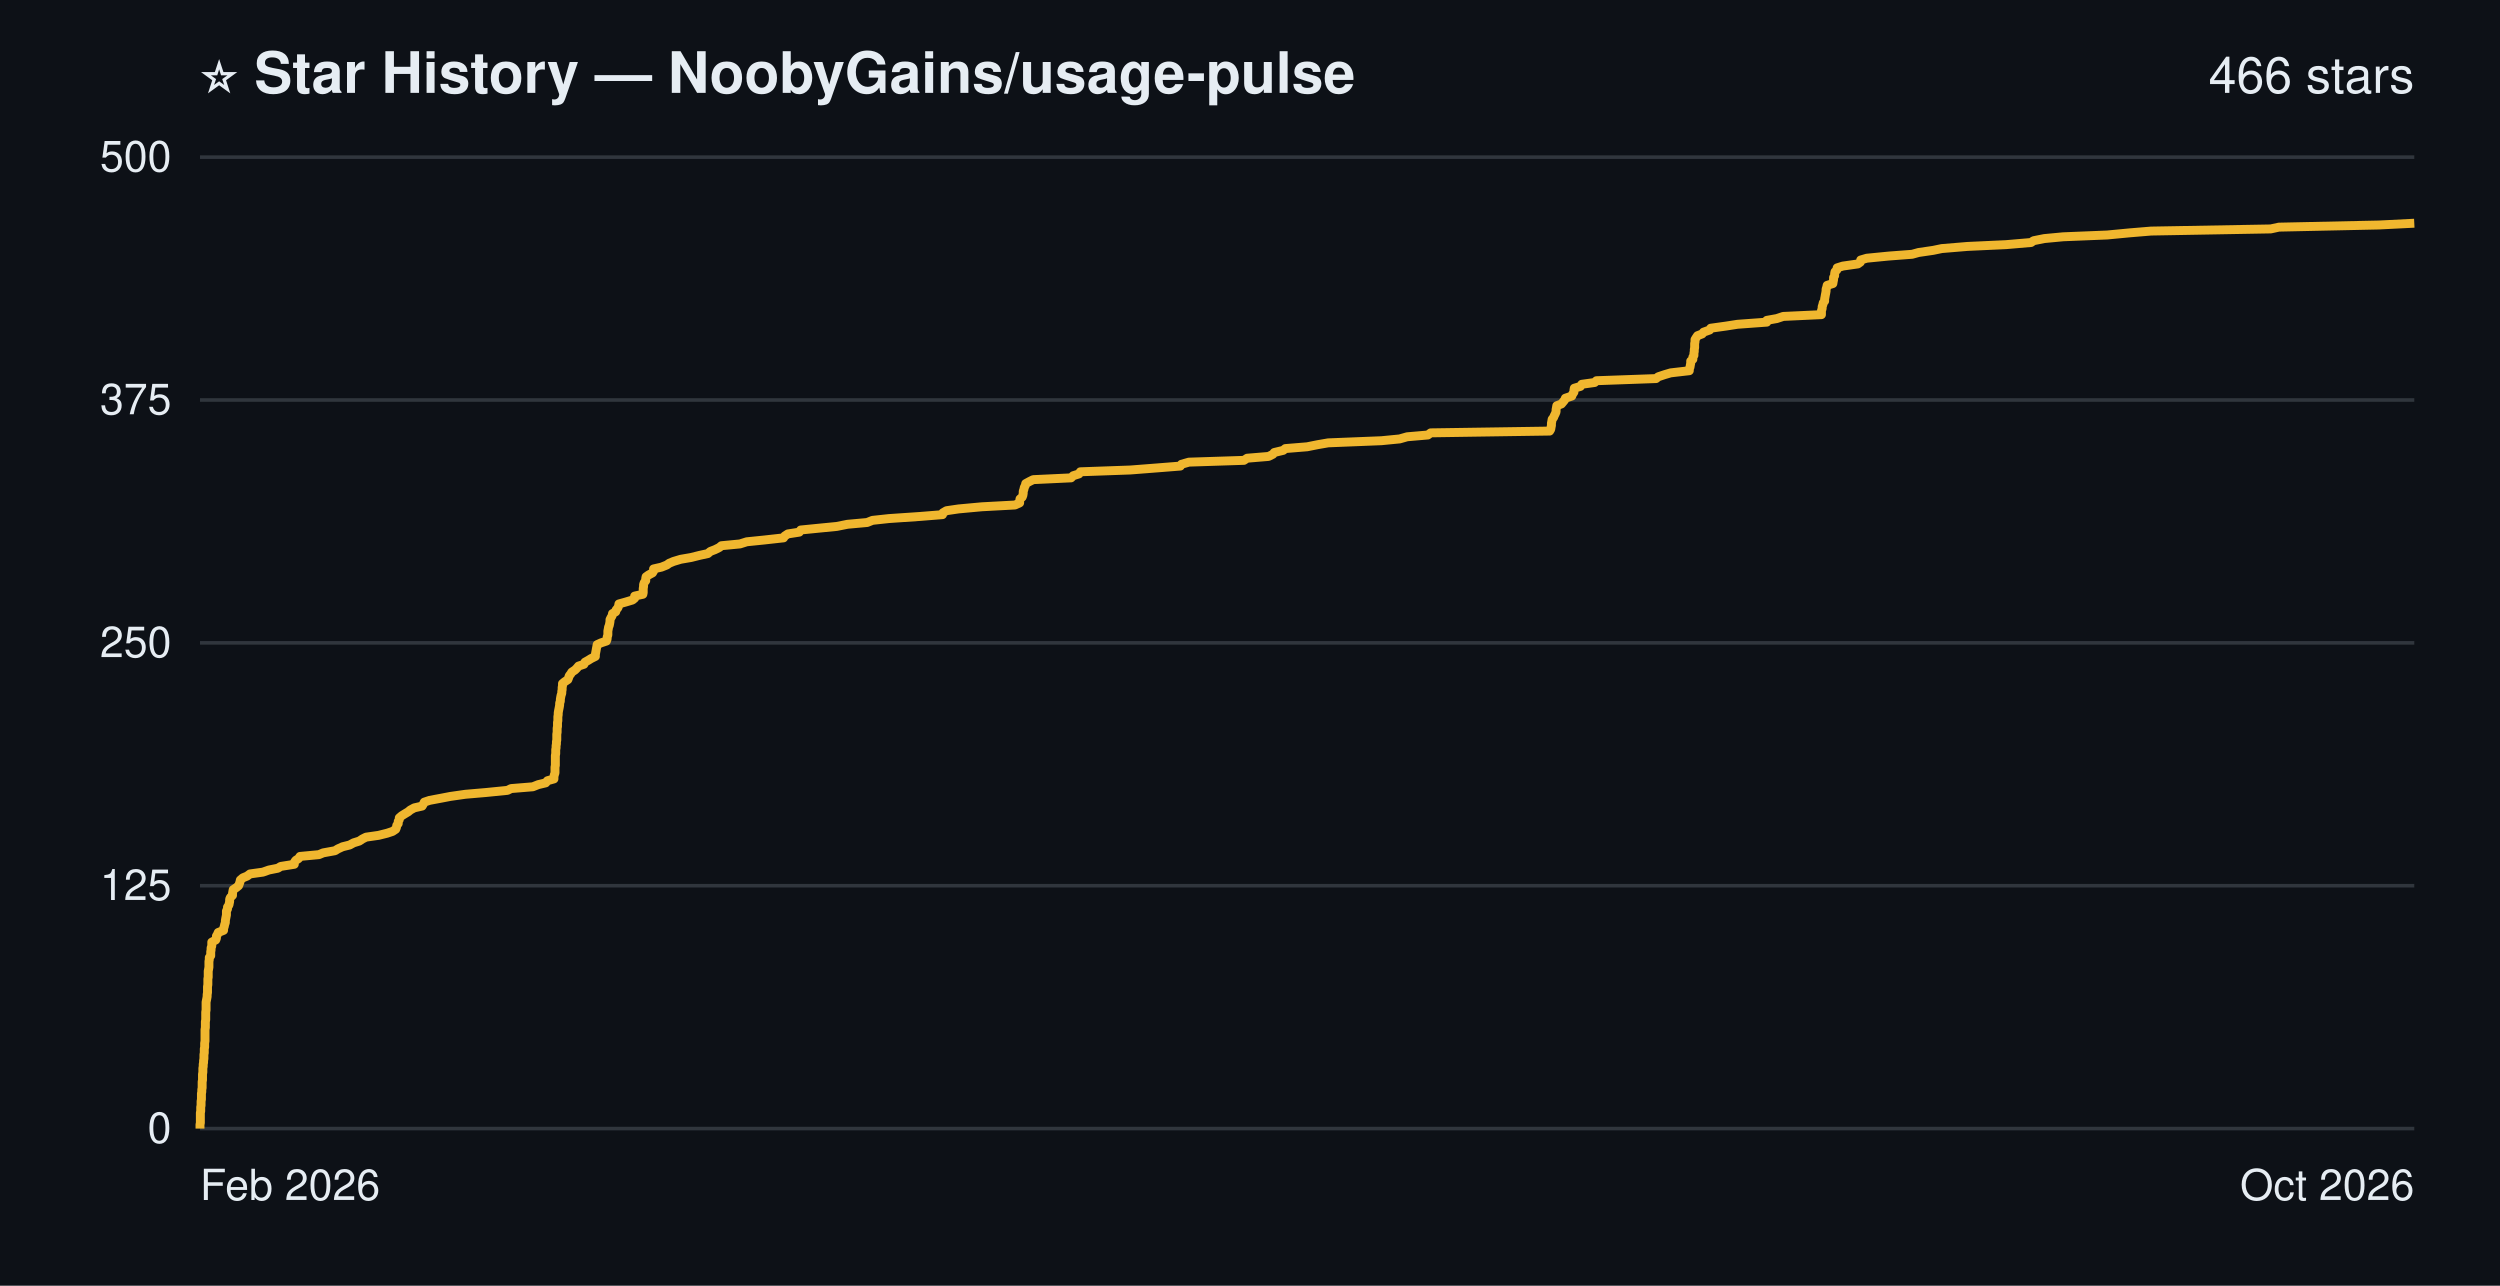
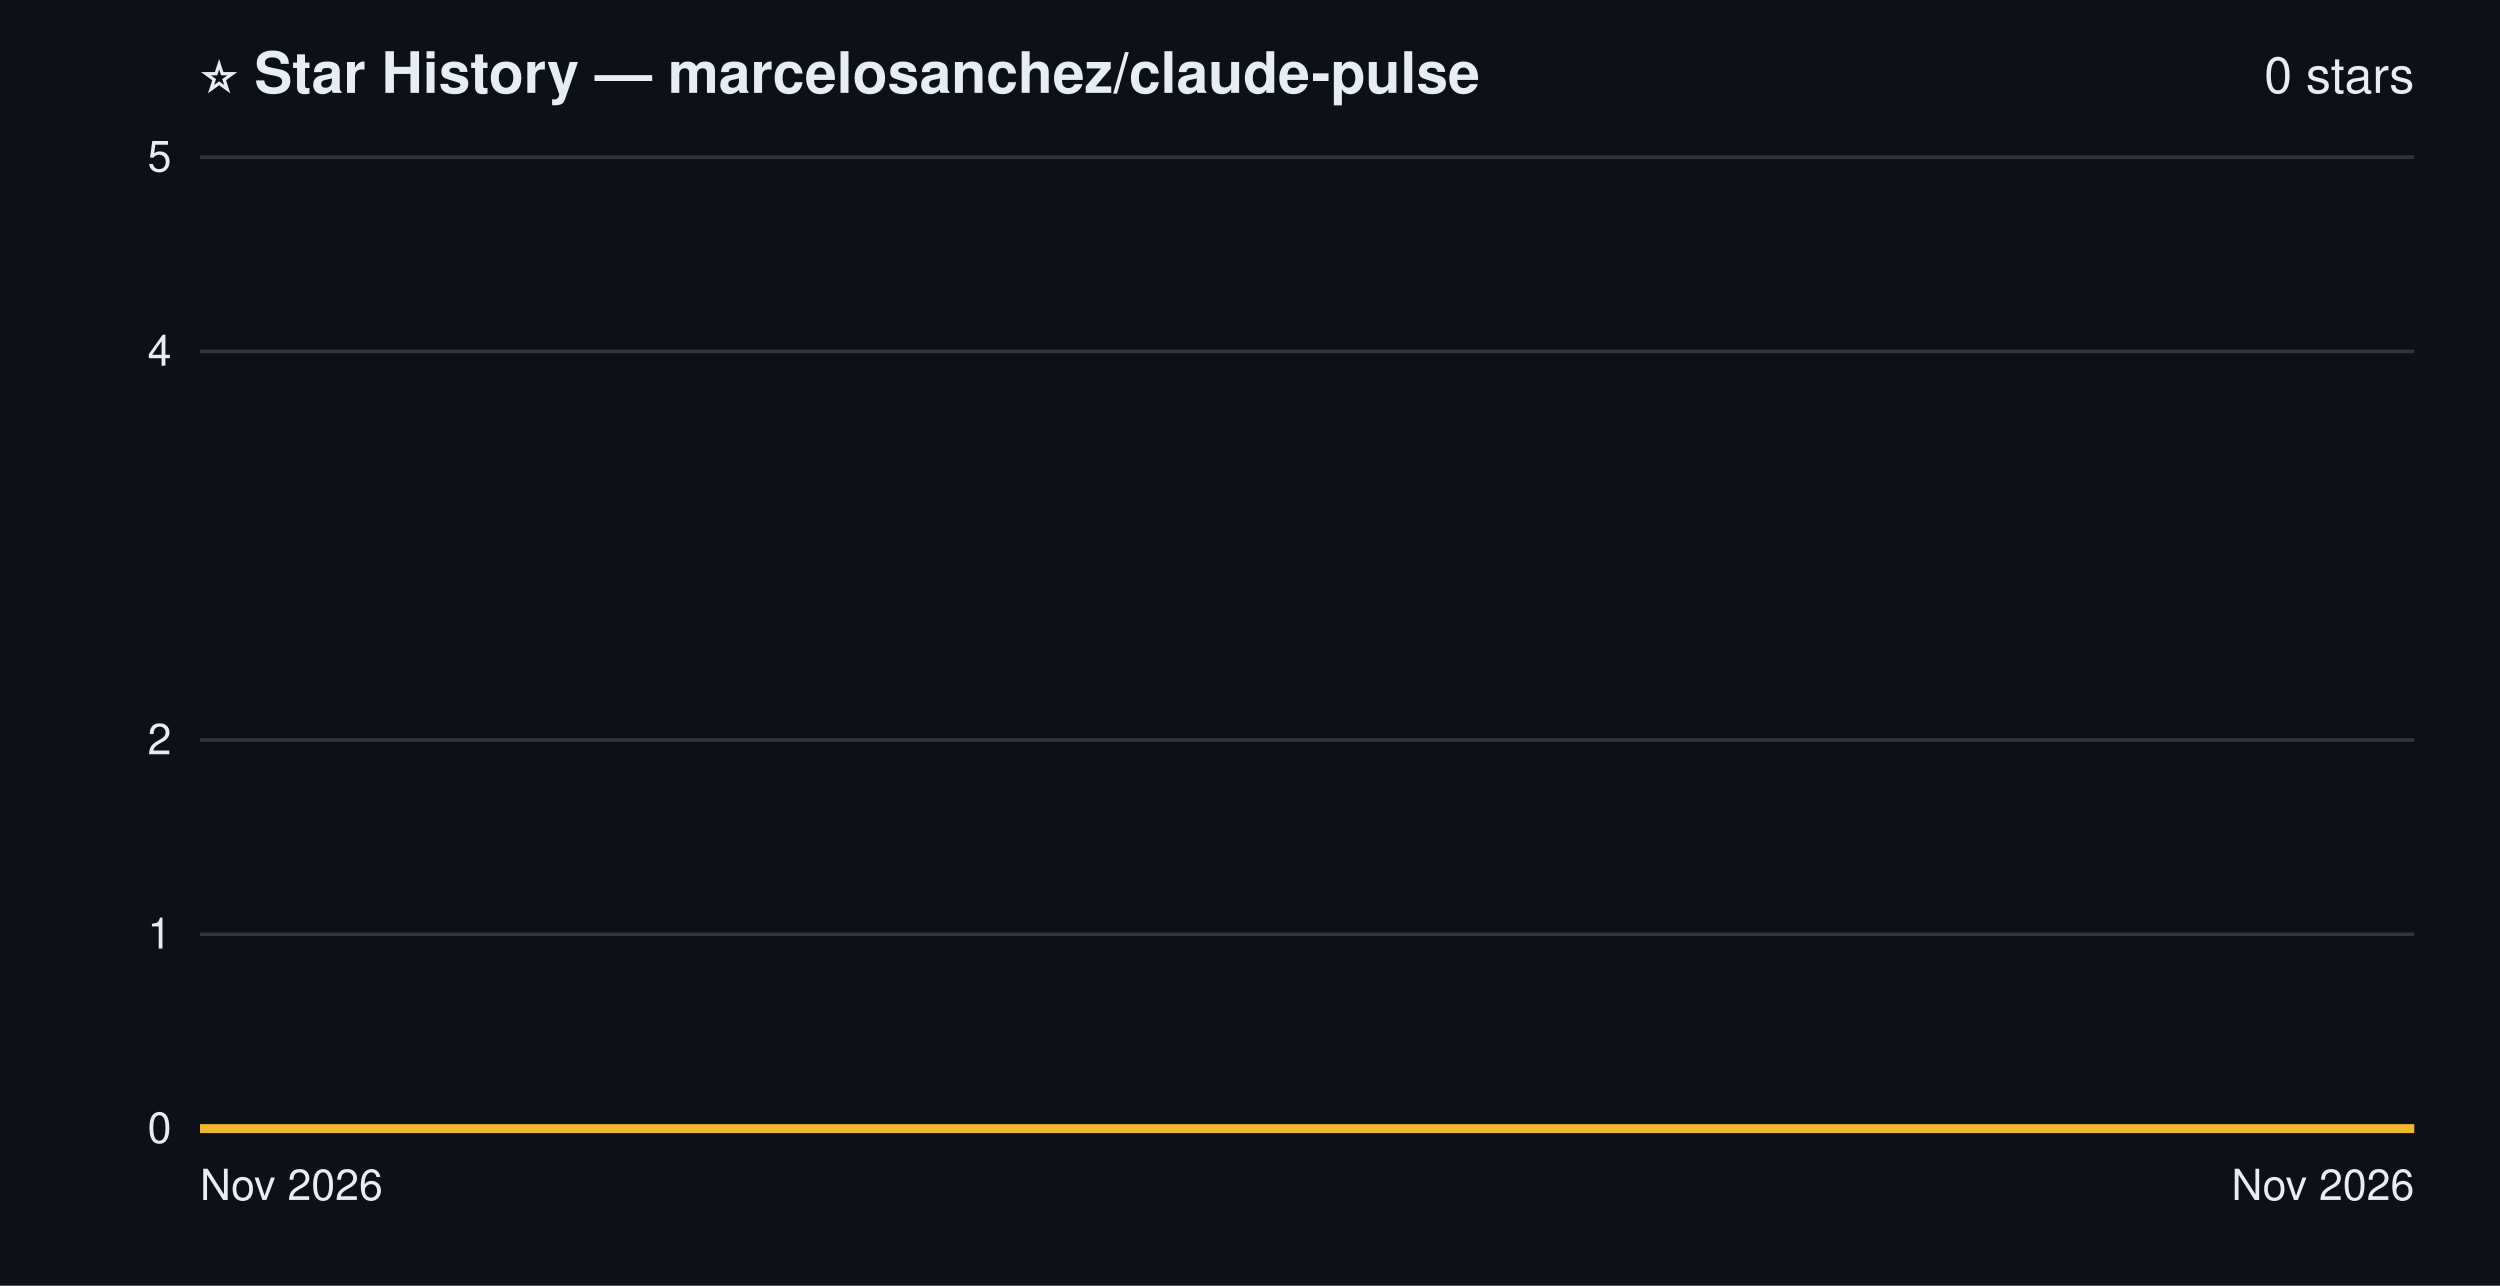
- <svg xmlns="http://www.w3.org/2000/svg" width="700" height="360" viewBox="0 0 700 360" role="img" aria-label="Star history of NoobyGains/usage-pulse: 466 stars">
+ <svg xmlns="http://www.w3.org/2000/svg" width="700" height="360" viewBox="0 0 700 360" role="img" aria-label="Star history of marcelosanchez/claude-pulse: 0 stars">
  <rect width="700" height="360" fill="#0d1117" />
  <g font-family="-apple-system, 'Segoe UI', Helvetica, Arial, sans-serif">
-     <text x="56" y="26" font-size="16" font-weight="bold" fill="#e6edf3">⭐ Star History — NoobyGains/usage-pulse</text>
-     <text x="676" y="26" text-anchor="end" font-size="14" fill="#e6edf3">466 stars</text>
+     <text x="56" y="26" font-size="16" font-weight="bold" fill="#e6edf3">⭐ Star History — marcelosanchez/claude-pulse</text>
+     <text x="676" y="26" text-anchor="end" font-size="14" fill="#e6edf3">0 stars</text>
    <line x1="56" y1="316.0" x2="676" y2="316.0" stroke="#30363d" stroke-width="1" />
-     <line x1="56" y1="248.0" x2="676" y2="248.0" stroke="#30363d" stroke-width="1" />
-     <line x1="56" y1="180.0" x2="676" y2="180.0" stroke="#30363d" stroke-width="1" />
-     <line x1="56" y1="112.0" x2="676" y2="112.0" stroke="#30363d" stroke-width="1" />
+     <line x1="56" y1="261.6" x2="676" y2="261.6" stroke="#30363d" stroke-width="1" />
+     <line x1="56" y1="207.2" x2="676" y2="207.2" stroke="#30363d" stroke-width="1" />
+     <line x1="56" y1="98.4" x2="676" y2="98.4" stroke="#30363d" stroke-width="1" />
    <line x1="56" y1="44.0" x2="676" y2="44.0" stroke="#30363d" stroke-width="1" />
-     <path d="M56.0,316.0 L56.0,315.5 L56.0,314.9 L56.1,314.4 L56.1,313.8 L56.1,313.3 L56.1,312.7 L56.1,312.2 L56.1,311.6 L56.2,311.1 L56.2,310.6 L56.2,310.0 L56.3,309.5 L56.3,308.9 L56.3,308.4 L56.4,307.8 L56.4,307.3 L56.4,306.8 L56.4,306.2 L56.5,305.7 L56.5,305.1 L56.6,304.6 L56.6,304.0 L56.6,303.5 L56.6,302.9 L56.7,302.4 L56.7,301.9 L56.7,301.3 L56.7,300.8 L56.8,300.2 L56.8,299.7 L56.8,299.1 L56.9,298.6 L56.9,298.0 L57.0,297.5 L57.0,297.0 L57.1,296.4 L57.1,295.9 L57.1,295.3 L57.2,294.8 L57.2,294.2 L57.2,293.7 L57.3,293.2 L57.3,292.6 L57.3,292.1 L57.4,291.5 L57.4,291.0 L57.4,290.4 L57.4,289.9 L57.4,289.3 L57.4,288.8 L57.4,288.3 L57.5,287.7 L57.5,287.2 L57.5,286.6 L57.5,286.1 L57.6,285.5 L57.6,285.0 L57.6,284.4 L57.6,283.9 L57.6,283.4 L57.7,282.8 L57.7,282.3 L57.7,281.7 L57.7,281.2 L57.7,280.6 L57.8,280.1 L57.9,279.6 L58.0,279.0 L58.0,278.5 L58.1,277.9 L58.1,277.4 L58.1,276.8 L58.1,276.3 L58.2,275.7 L58.2,275.2 L58.2,274.7 L58.2,274.1 L58.3,273.6 L58.3,273.0 L58.3,272.5 L58.3,271.9 L58.4,271.4 L58.5,270.8 L58.5,270.3 L58.5,269.8 L58.5,269.2 L58.6,268.7 L58.6,268.1 L59.0,267.6 L59.0,267.0 L59.0,266.5 L59.1,266.0 L59.1,265.4 L59.3,264.9 L59.3,264.3 L59.3,263.8 L60.4,263.2 L60.6,262.7 L60.6,262.1 L60.9,261.6 L61.1,261.1 L62.6,260.5 L62.6,260.0 L62.8,259.4 L62.9,258.9 L63.1,258.3 L63.1,257.8 L63.2,257.2 L63.3,256.7 L63.4,256.2 L63.4,255.6 L63.4,255.1 L63.7,254.5 L63.7,254.0 L64.1,253.4 L64.2,252.9 L64.3,252.4 L64.3,251.8 L64.5,251.3 L65.1,250.7 L65.1,250.2 L65.2,249.6 L65.3,249.1 L66.2,248.5 L66.8,248.0 L67.0,247.5 L67.2,246.9 L67.3,246.4 L68.0,245.8 L69.2,245.3 L70.0,244.7 L73.6,244.2 L75.3,243.6 L77.8,243.1 L78.6,242.6 L82.4,242.0 L82.4,241.5 L82.8,240.9 L83.6,240.4 L84.0,239.8 L89.3,239.3 L90.5,238.8 L93.8,238.2 L94.6,237.7 L95.9,237.1 L97.9,236.6 L99.0,236.0 L100.6,235.5 L101.5,234.9 L102.5,234.4 L106.0,233.9 L108.4,233.3 L109.9,232.8 L110.8,232.2 L111.0,231.7 L111.1,231.1 L111.5,230.6 L111.5,230.0 L111.8,229.5 L111.8,229.0 L112.5,228.4 L113.3,227.9 L114.3,227.3 L114.9,226.8 L116.0,226.2 L118.2,225.7 L118.5,225.2 L118.8,224.6 L120.3,224.1 L123.5,223.5 L126.1,223.0 L130.3,222.4 L136.1,221.9 L142.1,221.3 L143.1,220.8 L149.2,220.3 L150.7,219.7 L152.8,219.2 L153.3,218.6 L155.1,218.1 L155.1,217.5 L155.2,217.0 L155.4,216.4 L155.4,215.9 L155.4,215.4 L155.4,214.8 L155.5,214.3 L155.5,213.7 L155.5,213.2 L155.5,212.6 L155.5,212.1 L155.5,211.6 L155.6,211.0 L155.6,210.5 L155.6,209.9 L155.7,209.4 L155.7,208.8 L155.8,208.3 L155.8,207.7 L155.9,207.2 L155.9,206.7 L155.9,206.1 L155.9,205.6 L156.0,205.0 L156.0,204.5 L156.0,203.9 L156.1,203.4 L156.1,202.8 L156.1,202.3 L156.2,201.8 L156.2,201.2 L156.2,200.7 L156.3,200.1 L156.3,199.6 L156.4,199.0 L156.5,198.5 L156.6,198.0 L156.7,197.4 L156.7,196.9 L156.9,196.3 L156.9,195.8 L157.0,195.2 L157.1,194.7 L157.3,194.1 L157.3,193.6 L157.4,193.1 L157.4,192.5 L157.5,192.0 L157.5,191.4 L158.1,190.9 L159.0,190.3 L159.2,189.8 L159.4,189.2 L159.8,188.7 L160.1,188.2 L161.0,187.6 L161.5,187.1 L162.0,186.5 L163.5,186.0 L163.8,185.4 L164.7,184.9 L165.5,184.4 L166.7,183.8 L166.7,183.3 L166.8,182.7 L166.9,182.2 L167.0,181.6 L167.1,181.1 L167.2,180.5 L168.3,180.0 L169.8,179.5 L170.0,178.9 L170.0,178.4 L170.2,177.8 L170.2,177.3 L170.2,176.7 L170.3,176.2 L170.4,175.6 L170.6,175.1 L170.7,174.6 L170.8,174.0 L170.8,173.5 L171.1,172.9 L171.4,172.4 L171.5,171.8 L172.4,171.3 L172.5,170.8 L173.0,170.2 L173.2,169.7 L173.3,169.1 L175.1,168.6 L177.1,168.0 L177.7,167.5 L177.7,166.9 L180.0,166.4 L180.1,165.9 L180.1,165.3 L180.1,164.8 L180.2,164.2 L180.2,163.7 L180.4,163.1 L180.8,162.6 L180.8,162.0 L180.9,161.5 L181.6,161.0 L182.7,160.4 L183.0,159.9 L183.0,159.3 L185.2,158.8 L186.7,158.2 L187.4,157.7 L188.6,157.2 L190.6,156.6 L193.5,156.1 L195.9,155.5 L198.2,155.0 L198.9,154.4 L200.2,153.9 L201.4,153.3 L202.0,152.8 L207.2,152.3 L209.1,151.7 L214.0,151.2 L219.4,150.6 L219.7,150.1 L220.6,149.5 L223.8,149.0 L224.2,148.4 L229.2,147.9 L234.3,147.4 L237.3,146.8 L242.8,146.3 L244.3,145.7 L248.9,145.2 L257.7,144.6 L263.9,144.1 L264.0,143.6 L265.0,143.0 L268.4,142.5 L274.9,141.9 L284.2,141.4 L285.5,140.8 L285.5,140.3 L285.6,139.7 L286.2,139.2 L286.4,138.7 L286.5,138.1 L286.5,137.6 L286.7,137.0 L286.8,136.5 L287.1,135.9 L287.2,135.4 L288.3,134.8 L289.3,134.3 L299.9,133.8 L300.5,133.2 L302.1,132.7 L302.5,132.1 L316.5,131.6 L324.2,131.0 L330.5,130.5 L330.8,130.0 L332.9,129.4 L348.3,128.9 L349.2,128.3 L355.2,127.8 L356.4,127.2 L356.8,126.7 L359.3,126.1 L359.9,125.6 L366.0,125.1 L369.0,124.5 L371.9,124.0 L386.8,123.4 L391.9,122.9 L394.0,122.3 L399.8,121.8 L400.6,121.2 L433.9,120.7 L434.2,120.2 L434.3,119.6 L434.4,119.1 L434.4,118.5 L434.5,118.0 L434.6,117.4 L435.0,116.9 L435.2,116.4 L435.5,115.8 L435.7,115.3 L435.7,114.7 L435.8,114.2 L435.9,113.6 L437.2,113.1 L437.7,112.5 L438.1,112.0 L438.3,111.5 L440.1,110.9 L440.3,110.4 L440.7,109.8 L440.7,109.3 L440.8,108.7 L442.5,108.2 L442.9,107.6 L446.5,107.1 L447.0,106.6 L463.7,106.0 L464.3,105.5 L466.1,104.9 L467.8,104.4 L473.0,103.8 L473.0,103.3 L473.2,102.8 L473.3,102.2 L473.4,101.7 L473.4,101.1 L474.0,100.6 L474.0,100.0 L474.3,99.5 L474.3,98.9 L474.4,98.4 L474.4,97.9 L474.5,97.3 L474.5,96.8 L474.5,96.2 L474.6,95.7 L474.6,95.1 L474.9,94.6 L475.3,94.0 L476.6,93.5 L477.0,93.0 L478.7,92.4 L479.0,91.9 L483.3,91.3 L486.5,90.8 L494.7,90.2 L494.7,89.7 L497.5,89.2 L499.3,88.6 L510.0,88.1 L510.0,87.5 L510.0,87.0 L510.2,86.4 L510.2,85.9 L510.4,85.3 L510.5,84.8 L510.9,84.3 L510.9,83.7 L511.0,83.2 L511.1,82.6 L511.2,82.1 L511.3,81.5 L511.3,81.0 L511.5,80.4 L511.6,79.9 L513.2,79.4 L513.3,78.8 L513.4,78.3 L513.4,77.7 L513.7,77.2 L513.7,76.6 L513.8,76.1 L514.3,75.6 L514.4,75.0 L516.0,74.5 L520.2,73.9 L520.9,73.4 L521.0,72.8 L522.7,72.3 L528.8,71.7 L535.4,71.2 L537.2,70.7 L541.3,70.1 L543.7,69.6 L550.9,69.0 L561.7,68.5 L568.7,67.9 L569.4,67.4 L572.4,66.8 L577.7,66.3 L590.0,65.8 L596.3,65.2 L602.3,64.7 L635.8,64.1 L638.1,63.6 L666.1,63.0 L676.0,62.5" fill="none" stroke="#f0b72f" stroke-width="2.5" stroke-linejoin="round" />
+     <path d="M56.0,316.0 L676.0,316.0" fill="none" stroke="#f0b72f" stroke-width="2.5" stroke-linejoin="round" />
    <text x="48" y="320.0" text-anchor="end" font-size="12" fill="#e6edf3">0</text>
-     <text x="48" y="252.0" text-anchor="end" font-size="12" fill="#e6edf3">125</text>
-     <text x="48" y="184.0" text-anchor="end" font-size="12" fill="#e6edf3">250</text>
-     <text x="48" y="116.0" text-anchor="end" font-size="12" fill="#e6edf3">375</text>
-     <text x="48" y="48.0" text-anchor="end" font-size="12" fill="#e6edf3">500</text>
-     <text x="56" y="336" text-anchor="start" font-size="12" fill="#e6edf3">Feb 2026</text>
-     <text x="676" y="336" text-anchor="end" font-size="12" fill="#e6edf3">Oct 2026</text>
+     <text x="48" y="265.6" text-anchor="end" font-size="12" fill="#e6edf3">1</text>
+     <text x="48" y="211.2" text-anchor="end" font-size="12" fill="#e6edf3">2</text>
+     <text x="48" y="102.4" text-anchor="end" font-size="12" fill="#e6edf3">4</text>
+     <text x="48" y="48.0" text-anchor="end" font-size="12" fill="#e6edf3">5</text>
+     <text x="56" y="336" text-anchor="start" font-size="12" fill="#e6edf3">Nov 2026</text>
+     <text x="676" y="336" text-anchor="end" font-size="12" fill="#e6edf3">Nov 2026</text>
  </g>
</svg>
